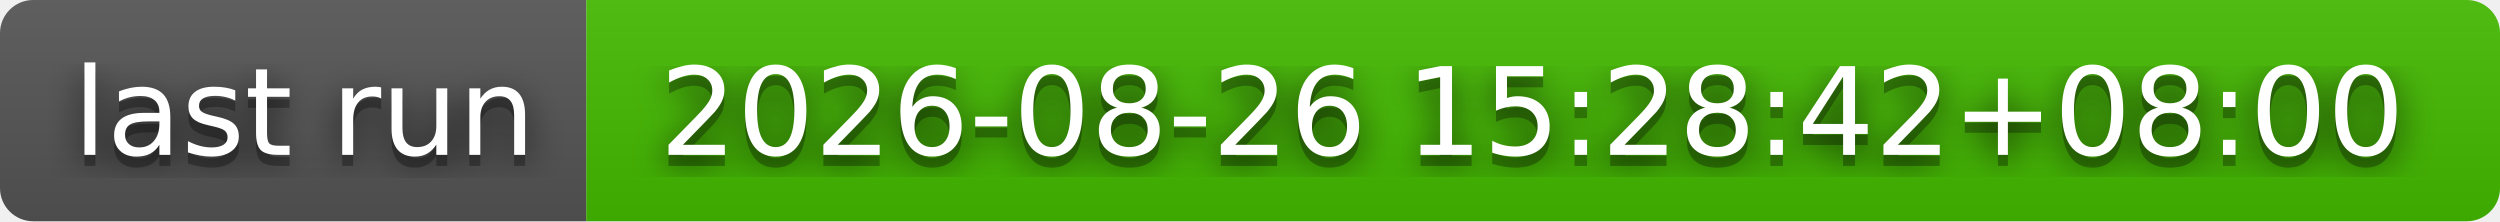
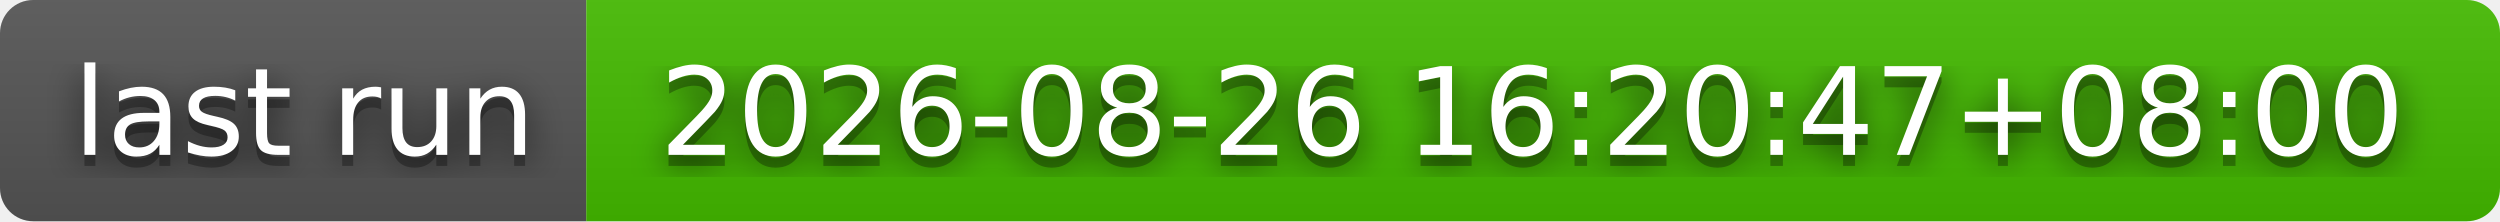
- <svg xmlns="http://www.w3.org/2000/svg" width="226" height="20" role="img" aria-label="last run: 2026-08-26 15:28:42+08:00">
+ <svg xmlns="http://www.w3.org/2000/svg" width="226" height="20" role="img" aria-label="last run: 2026-08-26 16:20:47+08:00">
  <filter id="blur">
    <feGaussianBlur stdDeviation="16" />
  </filter>
  <linearGradient id="s" x2="0" y2="100%">
    <stop offset="0" stop-color="#bbb" stop-opacity=".1" />
    <stop offset="1" stop-opacity=".1" />
  </linearGradient>
  <clipPath id="r">
    <rect width="226" height="20" rx="3" />
  </clipPath>
  <g clip-path="url(#r)">
    <rect width="53" height="20" fill="#555" />
    <rect x="53" width="173" height="20" fill="#4b0" />
    <rect width="226" height="20" fill="url(#s)" />
  </g>
  <g fill="#fff" text-anchor="middle" font-family="Verdana,Geneva,DejaVu Sans,sans-serif" text-rendering="geometricPrecision" font-size="110">
    <g transform="scale(.1)">
      <g aria-hidden="true" fill="#010101">
        <text x="275" y="150" fill-opacity=".8" filter="url(#blur)" textLength="430">last run</text>
        <text x="275" y="150" fill-opacity=".3" textLength="430">last run</text>
      </g>
      <text x="275" y="140" textLength="430">last run</text>
    </g>
    <g transform="scale(.1)">
      <g aria-hidden="true" fill="#010101">
-         <text x="1385" y="150" fill-opacity=".8" filter="url(#blur)" textLength="1630">2026-08-26 15:28:42+08:00</text>
-         <text x="1385" y="150" fill-opacity=".3" textLength="1630">2026-08-26 15:28:42+08:00</text>
+         <text x="1385" y="150" fill-opacity=".8" filter="url(#blur)" textLength="1630">2026-08-26 16:20:47+08:00</text>
+         <text x="1385" y="150" fill-opacity=".3" textLength="1630">2026-08-26 16:20:47+08:00</text>
      </g>
-       <text x="1385" y="140" textLength="1630">2026-08-26 15:28:42+08:00</text>
+       <text x="1385" y="140" textLength="1630">2026-08-26 16:20:47+08:00</text>
    </g>
  </g>
</svg>
